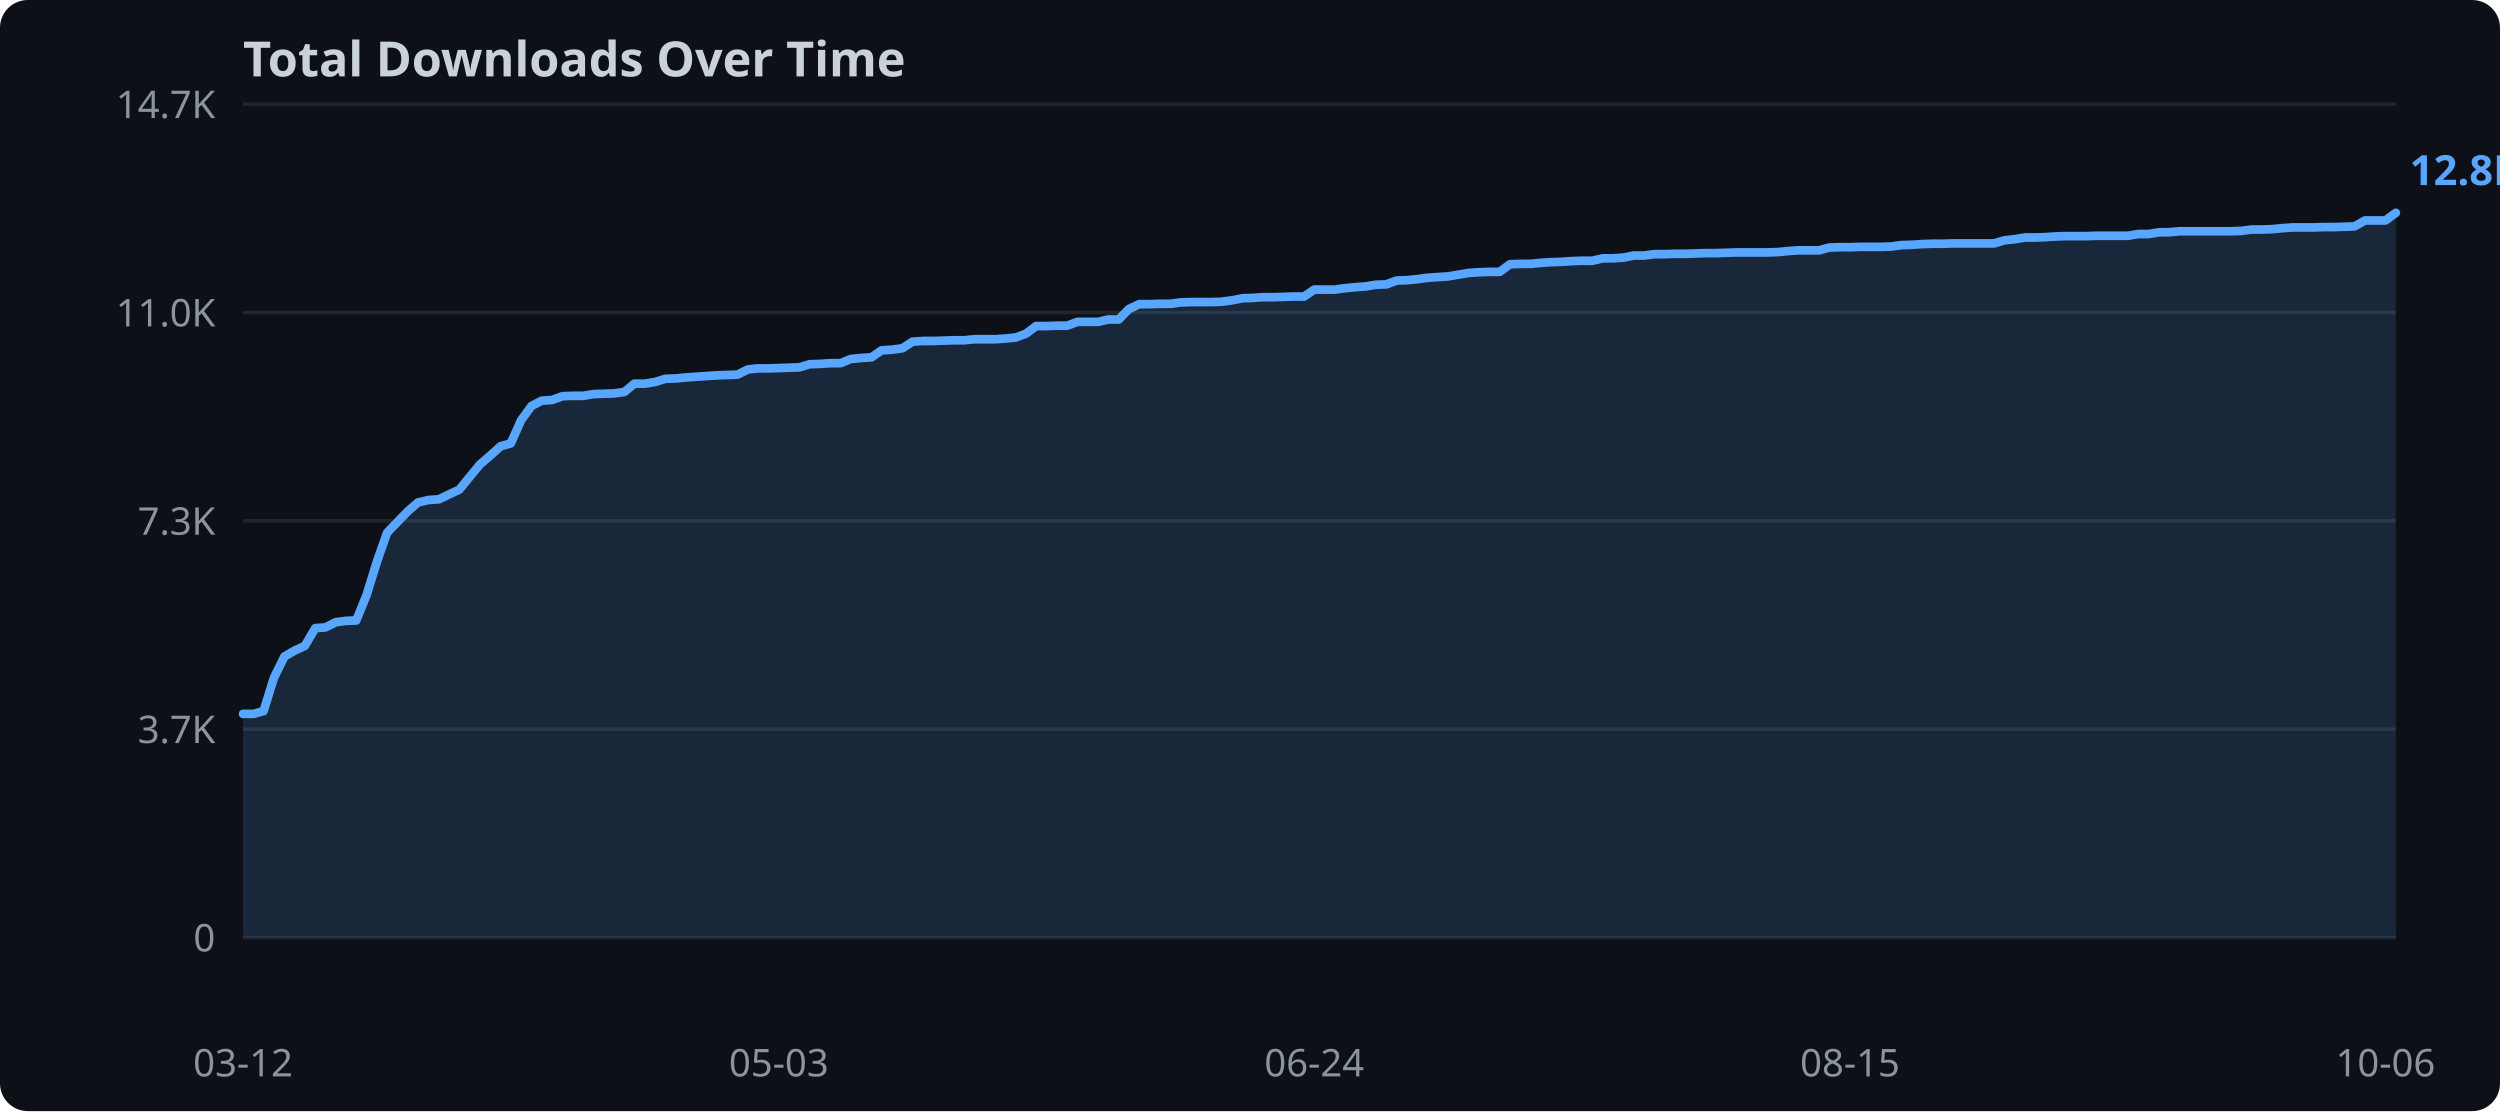
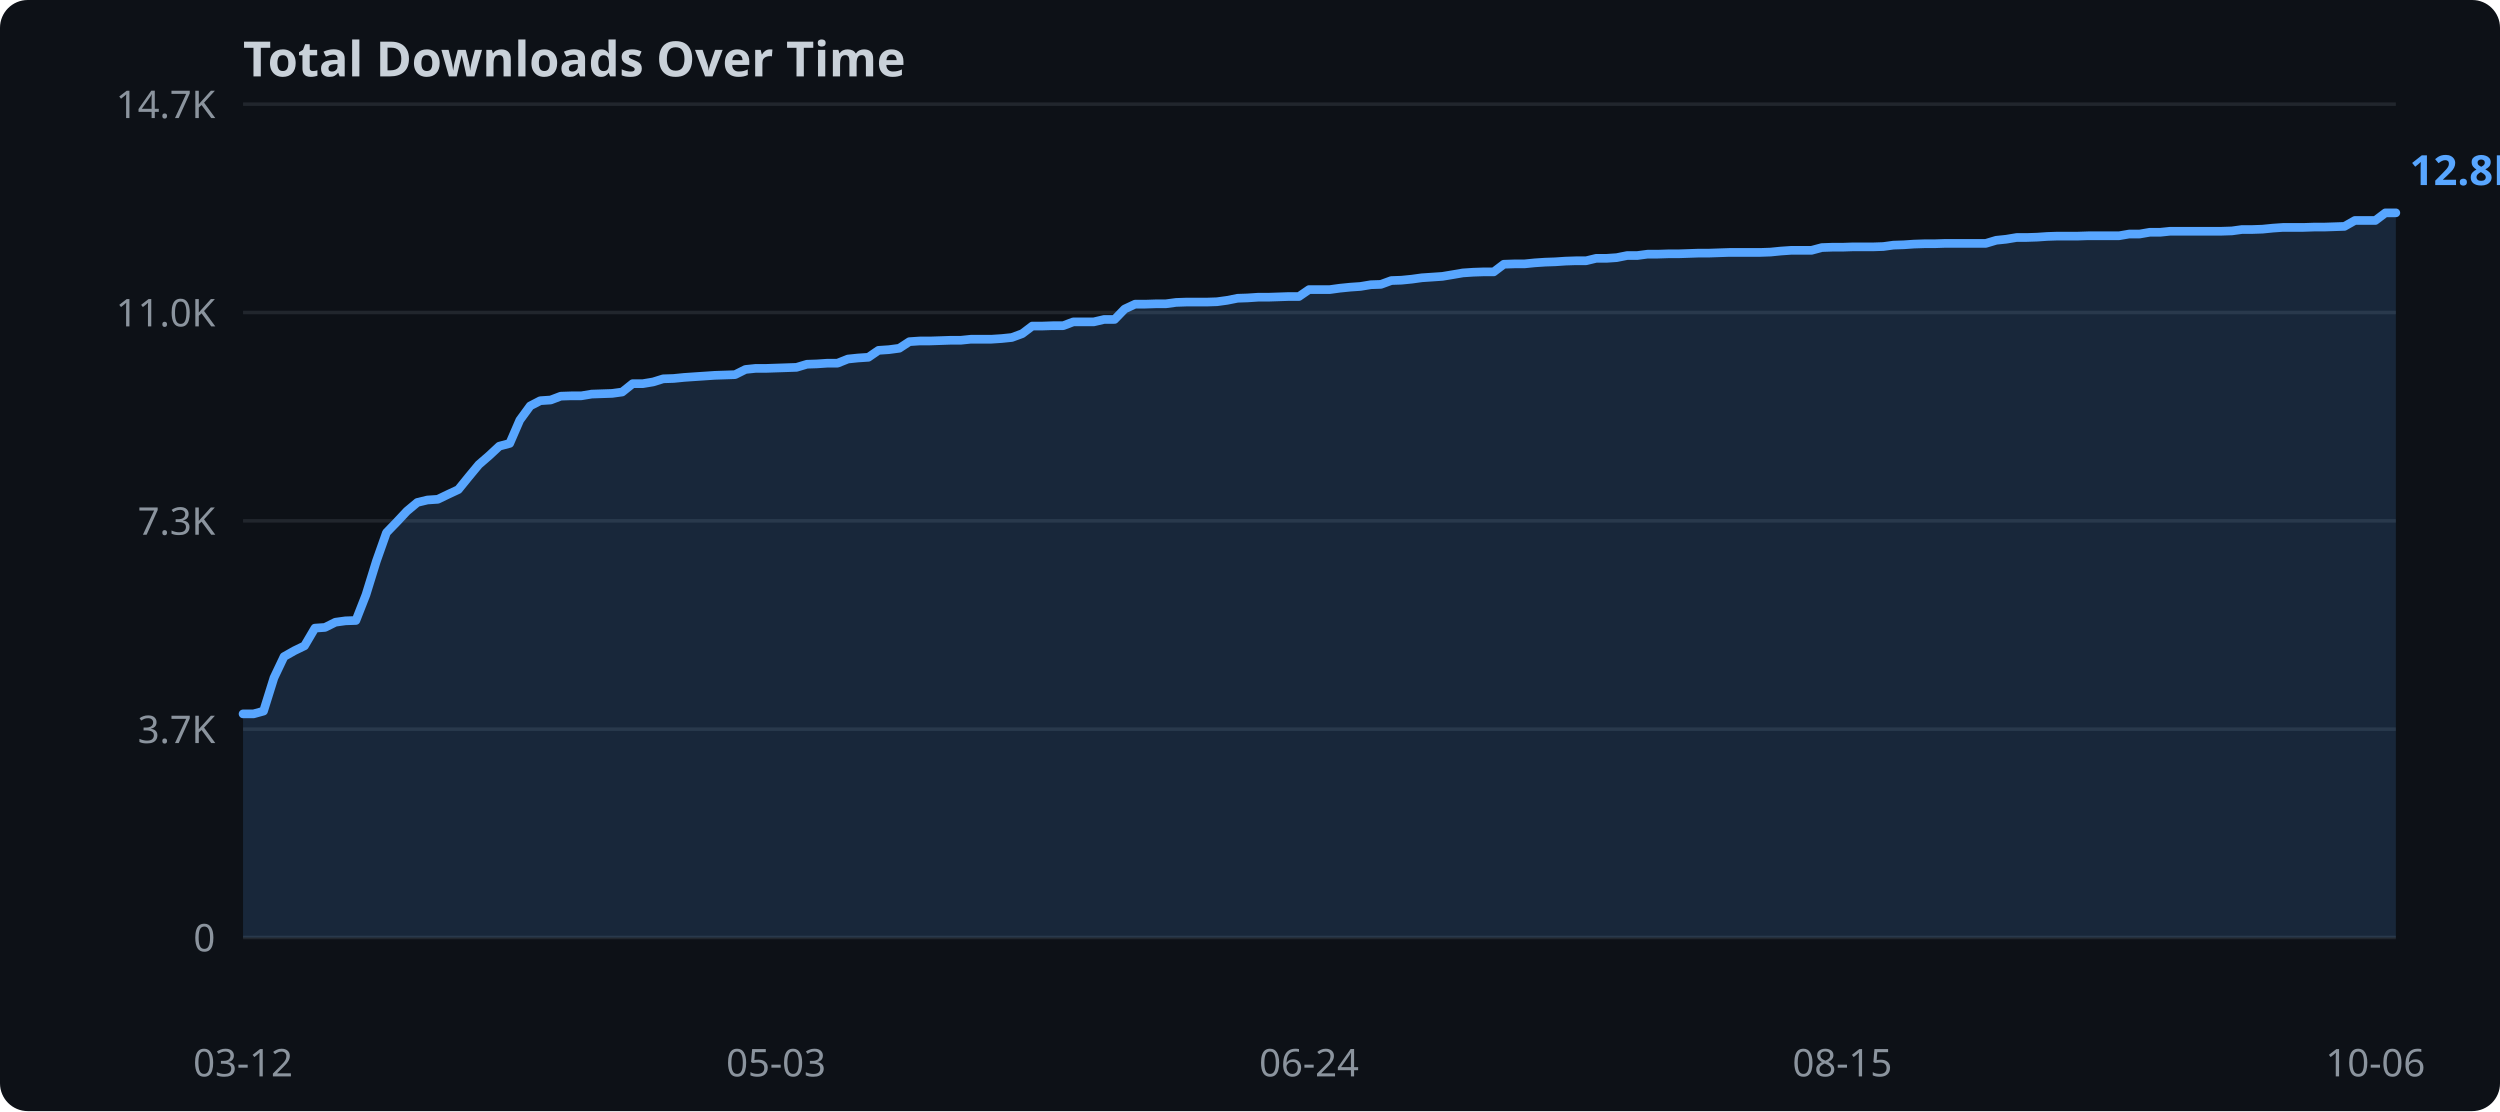
<svg xmlns="http://www.w3.org/2000/svg" width="720" height="320">
  <rect width="720" height="320" fill="#0d1117" rx="8" />
  <text x="70" y="22" fill="#c9d1d9" font-family="sans-serif" font-size="14" font-weight="bold">Total Downloads Over Time</text>
  <line x1="70" y1="270.0" x2="690" y2="270.0" stroke="#21262d" stroke-width="1" />
  <text x="62" y="274.0" text-anchor="end" fill="#8b949e" font-family="sans-serif" font-size="11">0</text>
  <line x1="70" y1="210.0" x2="690" y2="210.0" stroke="#21262d" stroke-width="1" />
  <text x="62" y="214.0" text-anchor="end" fill="#8b949e" font-family="sans-serif" font-size="11">3.7K</text>
  <line x1="70" y1="150.0" x2="690" y2="150.0" stroke="#21262d" stroke-width="1" />
  <text x="62" y="154.0" text-anchor="end" fill="#8b949e" font-family="sans-serif" font-size="11">7.3K</text>
  <line x1="70" y1="90.0" x2="690" y2="90.0" stroke="#21262d" stroke-width="1" />
  <text x="62" y="94.0" text-anchor="end" fill="#8b949e" font-family="sans-serif" font-size="11">11.0K</text>
  <line x1="70" y1="30.0" x2="690" y2="30.0" stroke="#21262d" stroke-width="1" />
  <text x="62" y="34.0" text-anchor="end" fill="#8b949e" font-family="sans-serif" font-size="11">14.7K</text>
-   <polygon points="70.0,205.6 73.0,205.6 75.9,204.8 78.9,195.2 81.9,189.1 84.8,187.4 87.8,186.0 90.8,180.9 93.7,180.7 96.7,179.2 99.7,178.8 102.6,178.7 105.6,171.3 108.6,161.6 111.5,153.4 114.5,150.3 117.5,147.2 120.4,144.7 123.4,144.0 126.4,143.8 129.3,142.4 132.3,141.0 135.3,137.3 138.2,133.8 141.2,131.2 144.2,128.5 147.1,127.7 150.1,121.0 153.1,116.9 156.0,115.4 159.0,115.2 162.0,114.1 164.9,114.0 167.9,114.0 170.9,113.5 173.8,113.4 176.8,113.3 179.8,112.9 182.7,110.5 185.7,110.5 188.7,110.0 191.6,109.1 194.6,109.0 197.6,108.7 200.5,108.5 203.5,108.3 206.5,108.1 209.4,108.0 212.4,107.9 215.4,106.4 218.3,106.1 221.3,106.1 224.3,106.0 227.2,105.9 230.2,105.8 233.2,104.9 236.1,104.8 239.1,104.6 242.1,104.6 245.0,103.4 248.0,103.1 251.0,102.9 253.9,100.9 256.9,100.7 259.9,100.3 262.8,98.4 265.8,98.2 268.8,98.2 271.7,98.1 274.7,98.0 277.7,98.0 280.6,97.7 283.6,97.7 286.6,97.7 289.5,97.5 292.5,97.2 295.5,96.1 298.4,93.9 301.4,93.9 304.4,93.8 307.3,93.8 310.3,92.7 313.3,92.7 316.2,92.7 319.2,92.0 322.2,92.0 325.1,89.0 328.1,87.6 331.1,87.6 334.0,87.5 337.0,87.5 340.0,87.1 342.9,87.0 345.9,87.0 348.9,87.0 351.8,86.9 354.8,86.5 357.8,85.9 360.7,85.8 363.7,85.6 366.7,85.6 369.6,85.5 372.6,85.4 375.6,85.4 378.5,83.4 381.5,83.4 384.4,83.4 387.4,83.0 390.4,82.7 393.3,82.5 396.3,82.0 399.3,81.9 402.2,80.8 405.2,80.7 408.2,80.4 411.1,80.0 414.1,79.8 417.1,79.6 420.0,79.1 423.0,78.6 426.0,78.4 428.9,78.3 431.9,78.3 434.9,76.1 437.8,76.0 440.8,76.0 443.8,75.7 446.7,75.5 449.7,75.4 452.7,75.2 455.6,75.1 458.6,75.1 461.6,74.4 464.5,74.4 467.5,74.2 470.5,73.6 473.4,73.6 476.4,73.2 479.4,73.2 482.3,73.1 485.3,73.1 488.3,73.0 491.2,72.9 494.2,72.9 497.2,72.8 500.1,72.7 503.1,72.7 506.1,72.7 509.0,72.7 512.0,72.6 515.0,72.3 517.9,72.1 520.9,72.1 523.9,72.1 526.8,71.3 529.8,71.2 532.8,71.2 535.7,71.1 538.7,71.1 541.7,71.1 544.6,71.0 547.6,70.6 550.6,70.5 553.5,70.3 556.5,70.2 559.5,70.2 562.4,70.1 565.4,70.1 568.4,70.1 571.3,70.1 574.3,70.1 577.3,69.2 580.2,68.9 583.2,68.4 586.2,68.4 589.1,68.3 592.1,68.1 595.1,68.0 598.0,68.0 601.0,68.0 604.0,67.9 606.9,67.9 609.9,67.9 612.9,67.9 615.8,67.4 618.8,67.4 621.8,66.9 624.7,66.9 627.7,66.6 630.7,66.6 633.6,66.6 636.6,66.6 639.6,66.6 642.5,66.6 645.5,66.5 648.5,66.1 651.4,66.1 654.4,66.0 657.4,65.7 660.3,65.5 663.3,65.5 666.3,65.5 669.2,65.4 672.2,65.4 675.2,65.3 678.1,65.2 681.1,63.5 684.1,63.5 687.0,63.5 690.0,61.3 690.0,270.0 70.0,270.0" fill="#58a6ff" opacity="0.15" />
-   <polyline points="70.0,205.6 73.0,205.6 75.9,204.8 78.9,195.2 81.9,189.1 84.8,187.4 87.8,186.0 90.8,180.9 93.7,180.7 96.7,179.2 99.7,178.8 102.6,178.7 105.6,171.3 108.6,161.6 111.5,153.4 114.5,150.3 117.5,147.2 120.4,144.7 123.4,144.0 126.4,143.8 129.3,142.4 132.3,141.0 135.3,137.3 138.2,133.8 141.2,131.2 144.2,128.5 147.1,127.7 150.1,121.0 153.1,116.9 156.0,115.4 159.0,115.2 162.0,114.1 164.9,114.0 167.9,114.0 170.9,113.5 173.8,113.4 176.8,113.3 179.8,112.9 182.7,110.5 185.7,110.5 188.7,110.0 191.6,109.1 194.6,109.0 197.6,108.7 200.5,108.5 203.5,108.3 206.5,108.1 209.4,108.0 212.4,107.9 215.4,106.4 218.3,106.1 221.3,106.1 224.3,106.0 227.2,105.9 230.2,105.8 233.2,104.9 236.1,104.8 239.1,104.6 242.1,104.6 245.0,103.4 248.0,103.1 251.0,102.9 253.9,100.9 256.9,100.7 259.9,100.3 262.8,98.4 265.8,98.2 268.8,98.2 271.7,98.1 274.7,98.0 277.7,98.0 280.6,97.7 283.6,97.7 286.6,97.7 289.5,97.5 292.5,97.2 295.5,96.1 298.4,93.9 301.4,93.9 304.4,93.8 307.3,93.8 310.3,92.7 313.3,92.7 316.2,92.7 319.2,92.0 322.2,92.0 325.1,89.0 328.1,87.6 331.1,87.6 334.0,87.5 337.0,87.5 340.0,87.1 342.9,87.0 345.9,87.0 348.9,87.0 351.8,86.9 354.8,86.5 357.8,85.9 360.7,85.8 363.7,85.6 366.7,85.6 369.6,85.5 372.6,85.4 375.6,85.4 378.5,83.4 381.5,83.4 384.4,83.4 387.4,83.0 390.4,82.7 393.3,82.5 396.3,82.0 399.3,81.9 402.2,80.8 405.2,80.7 408.2,80.4 411.1,80.0 414.1,79.8 417.1,79.6 420.0,79.1 423.0,78.6 426.0,78.4 428.9,78.3 431.9,78.3 434.9,76.1 437.8,76.0 440.8,76.0 443.8,75.7 446.7,75.5 449.7,75.4 452.7,75.2 455.6,75.1 458.6,75.1 461.6,74.4 464.5,74.4 467.5,74.2 470.5,73.6 473.4,73.6 476.4,73.2 479.4,73.2 482.3,73.1 485.3,73.1 488.3,73.0 491.2,72.9 494.2,72.9 497.2,72.8 500.1,72.7 503.1,72.7 506.1,72.7 509.0,72.7 512.0,72.6 515.0,72.3 517.9,72.1 520.9,72.1 523.9,72.1 526.8,71.3 529.8,71.2 532.8,71.2 535.7,71.1 538.7,71.1 541.7,71.1 544.6,71.0 547.6,70.6 550.6,70.5 553.5,70.3 556.5,70.2 559.5,70.2 562.4,70.1 565.4,70.1 568.4,70.1 571.3,70.1 574.3,70.1 577.3,69.2 580.2,68.9 583.2,68.4 586.2,68.4 589.1,68.3 592.1,68.1 595.1,68.0 598.0,68.0 601.0,68.0 604.0,67.9 606.9,67.9 609.9,67.9 612.9,67.9 615.8,67.4 618.8,67.4 621.8,66.9 624.7,66.9 627.7,66.6 630.7,66.6 633.6,66.6 636.6,66.6 639.6,66.6 642.5,66.6 645.5,66.5 648.5,66.1 651.4,66.1 654.4,66.0 657.4,65.7 660.3,65.5 663.3,65.5 666.3,65.5 669.2,65.4 672.2,65.4 675.2,65.3 678.1,65.2 681.1,63.5 684.1,63.5 687.0,63.5 690.0,61.3" fill="none" stroke="#58a6ff" stroke-width="2.5" stroke-linejoin="round" stroke-linecap="round" />
+   <polygon points="70.0,205.6 73.0,205.6 75.9,204.8 78.9,195.2 81.8,189.1 84.8,187.4 87.7,186.0 90.7,180.9 93.6,180.7 96.6,179.2 99.5,178.8 102.5,178.7 105.4,171.3 108.4,161.6 111.3,153.4 114.3,150.3 117.2,147.2 120.2,144.7 123.1,144.0 126.1,143.8 129.0,142.4 132.0,141.0 135.0,137.3 137.9,133.8 140.9,131.2 143.8,128.5 146.8,127.7 149.7,121.0 152.7,116.9 155.6,115.4 158.6,115.2 161.5,114.1 164.5,114.0 167.4,114.0 170.4,113.5 173.3,113.4 176.3,113.3 179.2,112.9 182.2,110.5 185.1,110.5 188.1,110.0 191.0,109.1 194.0,109.0 197.0,108.7 199.9,108.5 202.9,108.3 205.8,108.1 208.8,108.0 211.7,107.9 214.7,106.4 217.6,106.1 220.6,106.1 223.5,106.0 226.5,105.9 229.4,105.8 232.4,104.9 235.3,104.8 238.3,104.6 241.2,104.6 244.2,103.4 247.1,103.1 250.1,102.9 253.0,100.9 256.0,100.7 259.0,100.3 261.9,98.4 264.9,98.2 267.8,98.2 270.8,98.1 273.7,98.0 276.7,98.0 279.6,97.7 282.6,97.7 285.5,97.7 288.5,97.5 291.4,97.2 294.4,96.1 297.3,93.9 300.3,93.9 303.2,93.8 306.2,93.8 309.1,92.7 312.1,92.7 315.0,92.7 318.0,92.0 321.0,92.0 323.9,89.0 326.9,87.6 329.8,87.6 332.8,87.5 335.7,87.5 338.7,87.1 341.6,87.0 344.6,87.0 347.5,87.0 350.5,86.9 353.4,86.5 356.4,85.9 359.3,85.8 362.3,85.6 365.2,85.6 368.2,85.5 371.1,85.4 374.1,85.4 377.0,83.4 380.0,83.4 383.0,83.4 385.9,83.0 388.9,82.7 391.8,82.5 394.8,82.0 397.7,81.9 400.7,80.8 403.6,80.7 406.6,80.4 409.5,80.0 412.5,79.8 415.4,79.6 418.4,79.1 421.3,78.6 424.3,78.4 427.2,78.3 430.2,78.3 433.1,76.1 436.1,76.0 439.0,76.0 442.0,75.7 445.0,75.5 447.9,75.4 450.9,75.2 453.8,75.1 456.8,75.1 459.7,74.4 462.7,74.4 465.6,74.2 468.6,73.6 471.5,73.6 474.5,73.2 477.4,73.2 480.4,73.1 483.3,73.1 486.3,73.0 489.2,72.9 492.2,72.9 495.1,72.8 498.1,72.7 501.0,72.7 504.0,72.7 507.0,72.7 509.9,72.6 512.9,72.3 515.8,72.1 518.8,72.1 521.7,72.1 524.7,71.3 527.6,71.2 530.6,71.2 533.5,71.1 536.5,71.1 539.4,71.1 542.4,71.0 545.3,70.6 548.3,70.5 551.2,70.3 554.2,70.2 557.1,70.2 560.1,70.1 563.0,70.1 566.0,70.1 569.0,70.1 571.9,70.1 574.9,69.2 577.8,68.9 580.8,68.4 583.7,68.4 586.7,68.3 589.6,68.1 592.6,68.0 595.5,68.0 598.5,68.0 601.4,67.9 604.4,67.9 607.3,67.9 610.3,67.9 613.2,67.4 616.2,67.4 619.1,66.9 622.1,66.9 625.0,66.6 628.0,66.6 631.0,66.6 633.9,66.6 636.9,66.6 639.8,66.6 642.8,66.5 645.7,66.1 648.7,66.1 651.6,66.0 654.6,65.7 657.5,65.5 660.5,65.5 663.4,65.5 666.4,65.4 669.3,65.4 672.3,65.3 675.2,65.2 678.2,63.5 681.1,63.5 684.1,63.5 687.0,61.3 690.0,61.3 690.0,270.0 70.0,270.0" fill="#58a6ff" opacity="0.15" />
+   <polyline points="70.0,205.6 73.0,205.6 75.9,204.8 78.9,195.2 81.8,189.1 84.8,187.4 87.7,186.0 90.7,180.9 93.6,180.7 96.6,179.2 99.5,178.8 102.5,178.7 105.4,171.3 108.4,161.6 111.3,153.4 114.3,150.3 117.2,147.2 120.2,144.7 123.1,144.0 126.1,143.8 129.0,142.4 132.0,141.0 135.0,137.3 137.9,133.8 140.9,131.2 143.8,128.5 146.8,127.7 149.7,121.0 152.7,116.9 155.6,115.4 158.6,115.2 161.5,114.1 164.5,114.0 167.4,114.0 170.4,113.5 173.3,113.4 176.3,113.3 179.2,112.9 182.2,110.5 185.1,110.5 188.1,110.0 191.0,109.1 194.0,109.0 197.0,108.7 199.9,108.5 202.9,108.3 205.8,108.1 208.8,108.0 211.7,107.9 214.7,106.4 217.6,106.1 220.6,106.1 223.5,106.0 226.5,105.9 229.4,105.8 232.4,104.9 235.3,104.8 238.3,104.6 241.2,104.6 244.2,103.4 247.1,103.1 250.1,102.9 253.0,100.9 256.0,100.7 259.0,100.3 261.9,98.4 264.9,98.2 267.8,98.2 270.8,98.1 273.7,98.0 276.7,98.0 279.6,97.7 282.6,97.7 285.5,97.7 288.5,97.5 291.4,97.2 294.4,96.1 297.3,93.9 300.3,93.9 303.2,93.8 306.2,93.8 309.1,92.7 312.1,92.7 315.0,92.7 318.0,92.0 321.0,92.0 323.9,89.0 326.9,87.6 329.8,87.6 332.8,87.5 335.7,87.5 338.7,87.1 341.6,87.0 344.6,87.0 347.5,87.0 350.5,86.9 353.4,86.5 356.4,85.9 359.3,85.8 362.3,85.6 365.2,85.6 368.2,85.5 371.1,85.4 374.1,85.4 377.0,83.4 380.0,83.4 383.0,83.4 385.9,83.0 388.9,82.7 391.8,82.5 394.8,82.0 397.7,81.9 400.7,80.8 403.6,80.7 406.6,80.4 409.5,80.0 412.5,79.8 415.4,79.6 418.4,79.1 421.3,78.6 424.3,78.4 427.2,78.3 430.2,78.3 433.1,76.1 436.1,76.0 439.0,76.0 442.0,75.7 445.0,75.5 447.9,75.4 450.9,75.2 453.8,75.1 456.8,75.1 459.7,74.4 462.7,74.4 465.6,74.2 468.6,73.6 471.5,73.6 474.5,73.2 477.4,73.2 480.4,73.1 483.3,73.1 486.3,73.0 489.2,72.9 492.2,72.9 495.1,72.8 498.1,72.7 501.0,72.7 504.0,72.7 507.0,72.7 509.9,72.6 512.9,72.3 515.8,72.1 518.8,72.1 521.7,72.1 524.7,71.3 527.6,71.2 530.6,71.2 533.5,71.1 536.5,71.1 539.4,71.1 542.4,71.0 545.3,70.6 548.3,70.5 551.2,70.3 554.2,70.2 557.1,70.2 560.1,70.1 563.0,70.1 566.0,70.1 569.0,70.1 571.9,70.1 574.9,69.2 577.8,68.9 580.8,68.4 583.7,68.4 586.7,68.3 589.6,68.1 592.6,68.0 595.5,68.0 598.5,68.0 601.4,67.9 604.4,67.9 607.3,67.9 610.3,67.9 613.2,67.4 616.2,67.4 619.1,66.9 622.1,66.9 625.0,66.6 628.0,66.6 631.0,66.6 633.9,66.6 636.9,66.6 639.8,66.6 642.8,66.5 645.7,66.1 648.7,66.1 651.6,66.0 654.6,65.7 657.5,65.5 660.5,65.5 663.4,65.5 666.4,65.4 669.3,65.4 672.3,65.3 675.2,65.2 678.2,63.5 681.1,63.5 684.1,63.5 687.0,61.3 690.0,61.3" fill="none" stroke="#58a6ff" stroke-width="2.5" stroke-linejoin="round" stroke-linecap="round" />
  <text x="70.0" y="310" text-anchor="middle" fill="#8b949e" font-family="sans-serif" font-size="11">03-12</text>
-   <text x="224.3" y="310" text-anchor="middle" fill="#8b949e" font-family="sans-serif" font-size="11">05-03</text>
-   <text x="378.5" y="310" text-anchor="middle" fill="#8b949e" font-family="sans-serif" font-size="11">06-24</text>
-   <text x="532.8" y="310" text-anchor="middle" fill="#8b949e" font-family="sans-serif" font-size="11">08-15</text>
-   <text x="687.0" y="310" text-anchor="middle" fill="#8b949e" font-family="sans-serif" font-size="11">10-06</text>
+   <text x="223.5" y="310" text-anchor="middle" fill="#8b949e" font-family="sans-serif" font-size="11">05-03</text>
+   <text x="377.0" y="310" text-anchor="middle" fill="#8b949e" font-family="sans-serif" font-size="11">06-24</text>
+   <text x="530.6" y="310" text-anchor="middle" fill="#8b949e" font-family="sans-serif" font-size="11">08-15</text>
+   <text x="684.1" y="310" text-anchor="middle" fill="#8b949e" font-family="sans-serif" font-size="11">10-06</text>
  <text x="694.0" y="53.3" fill="#58a6ff" font-family="sans-serif" font-size="12" font-weight="bold">12.8K</text>
</svg>
